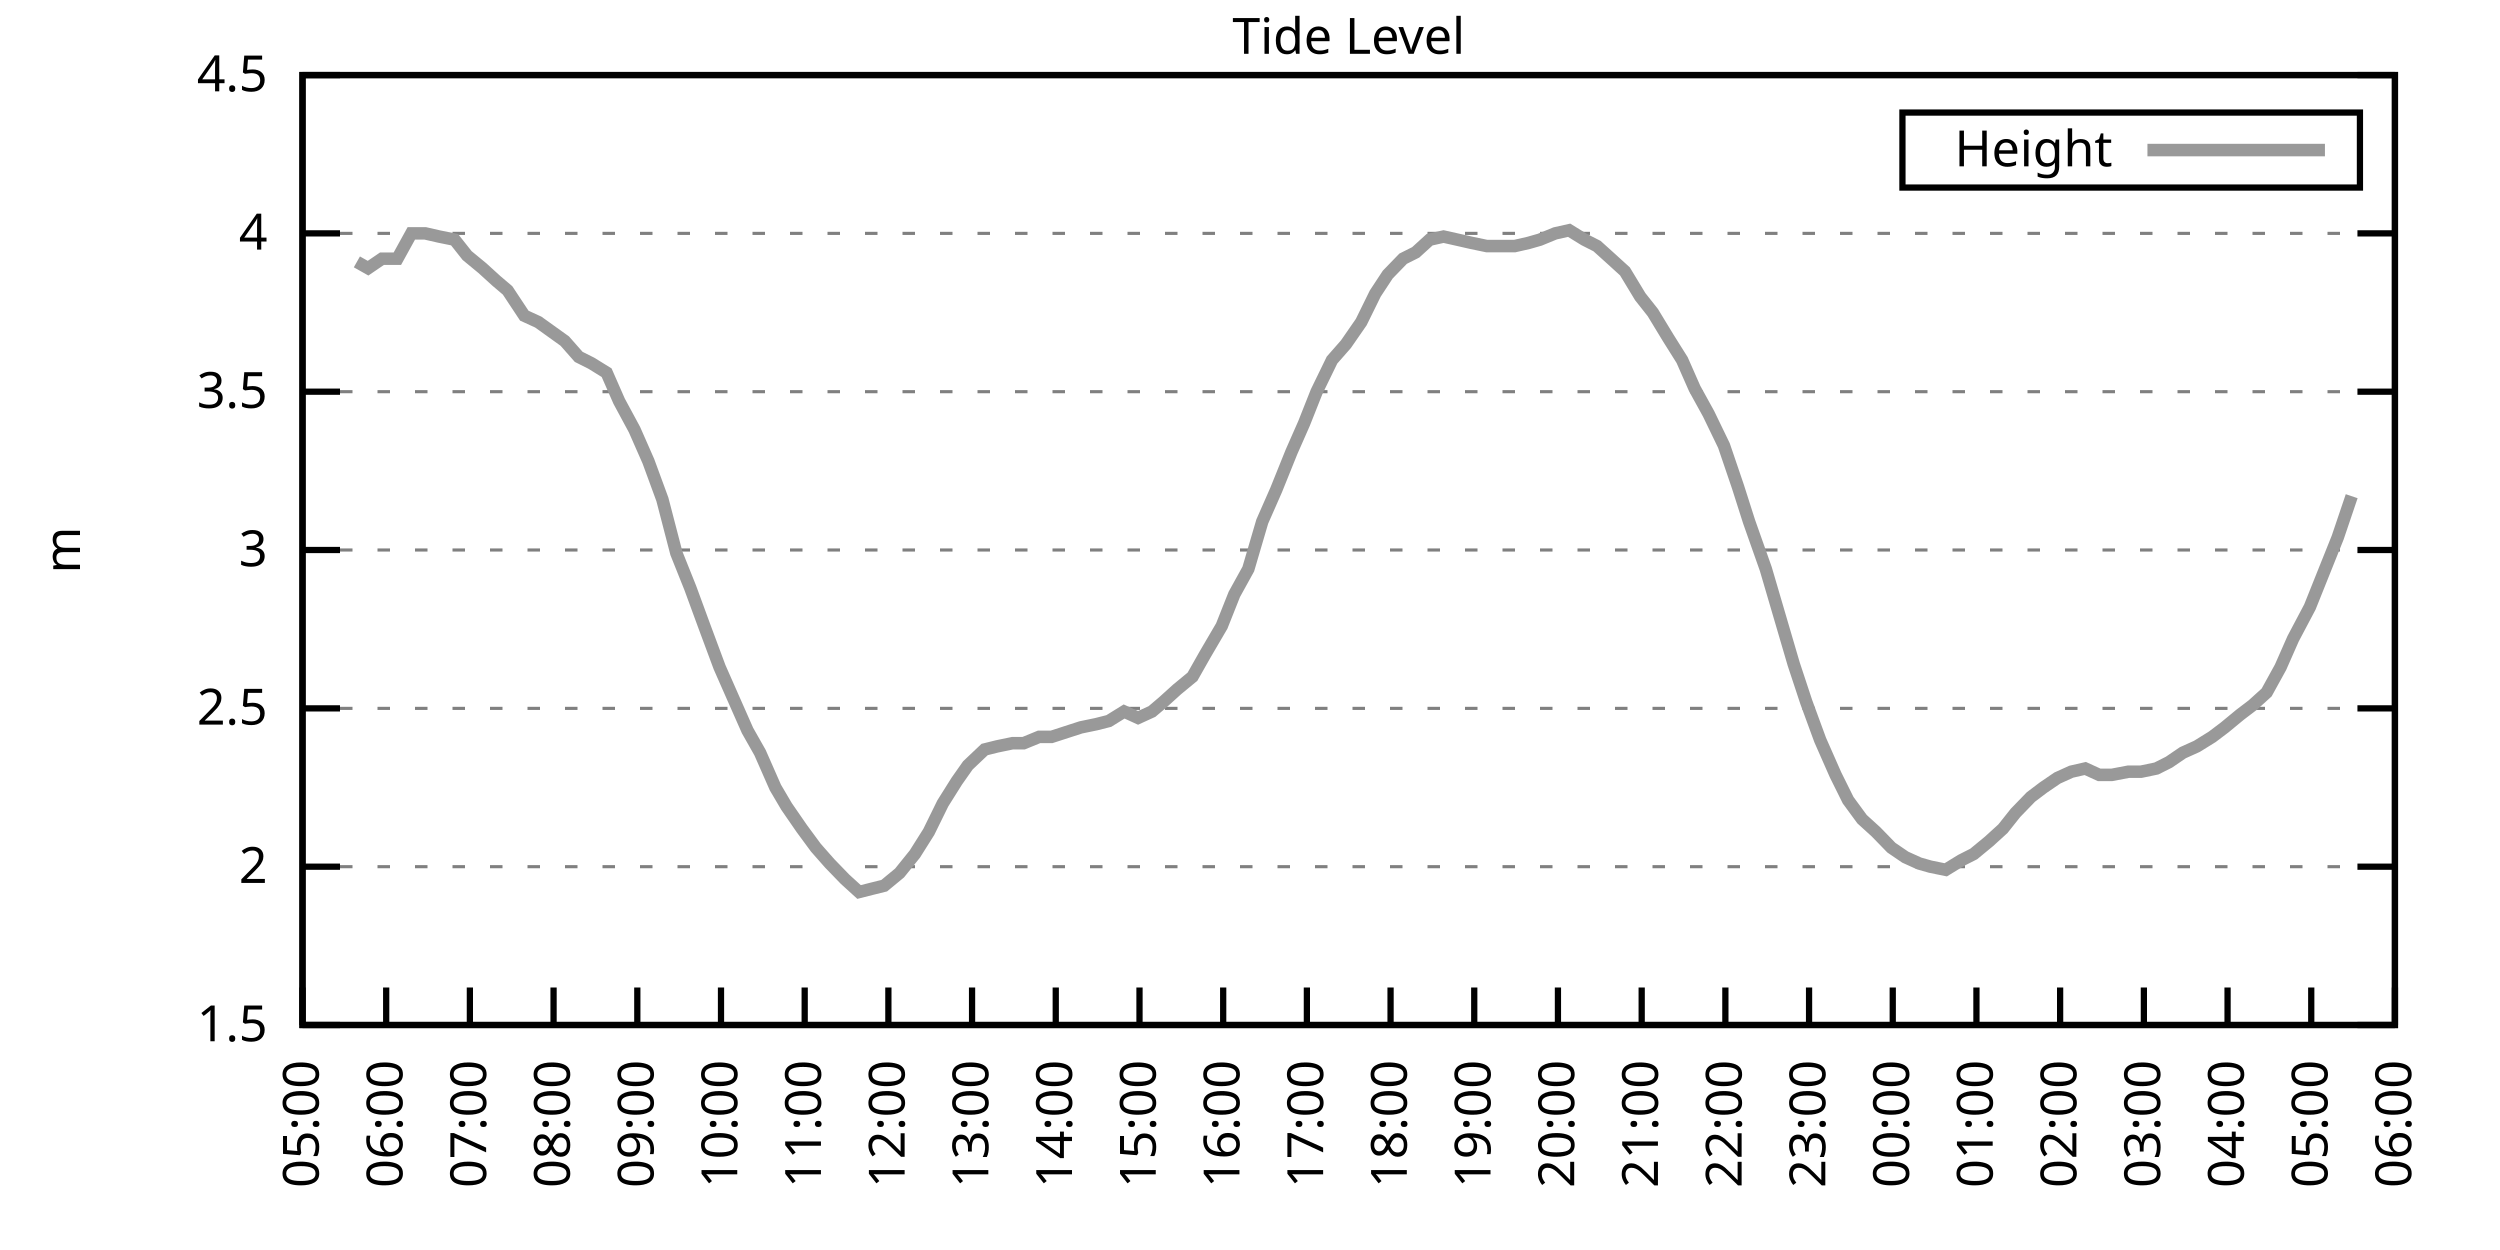
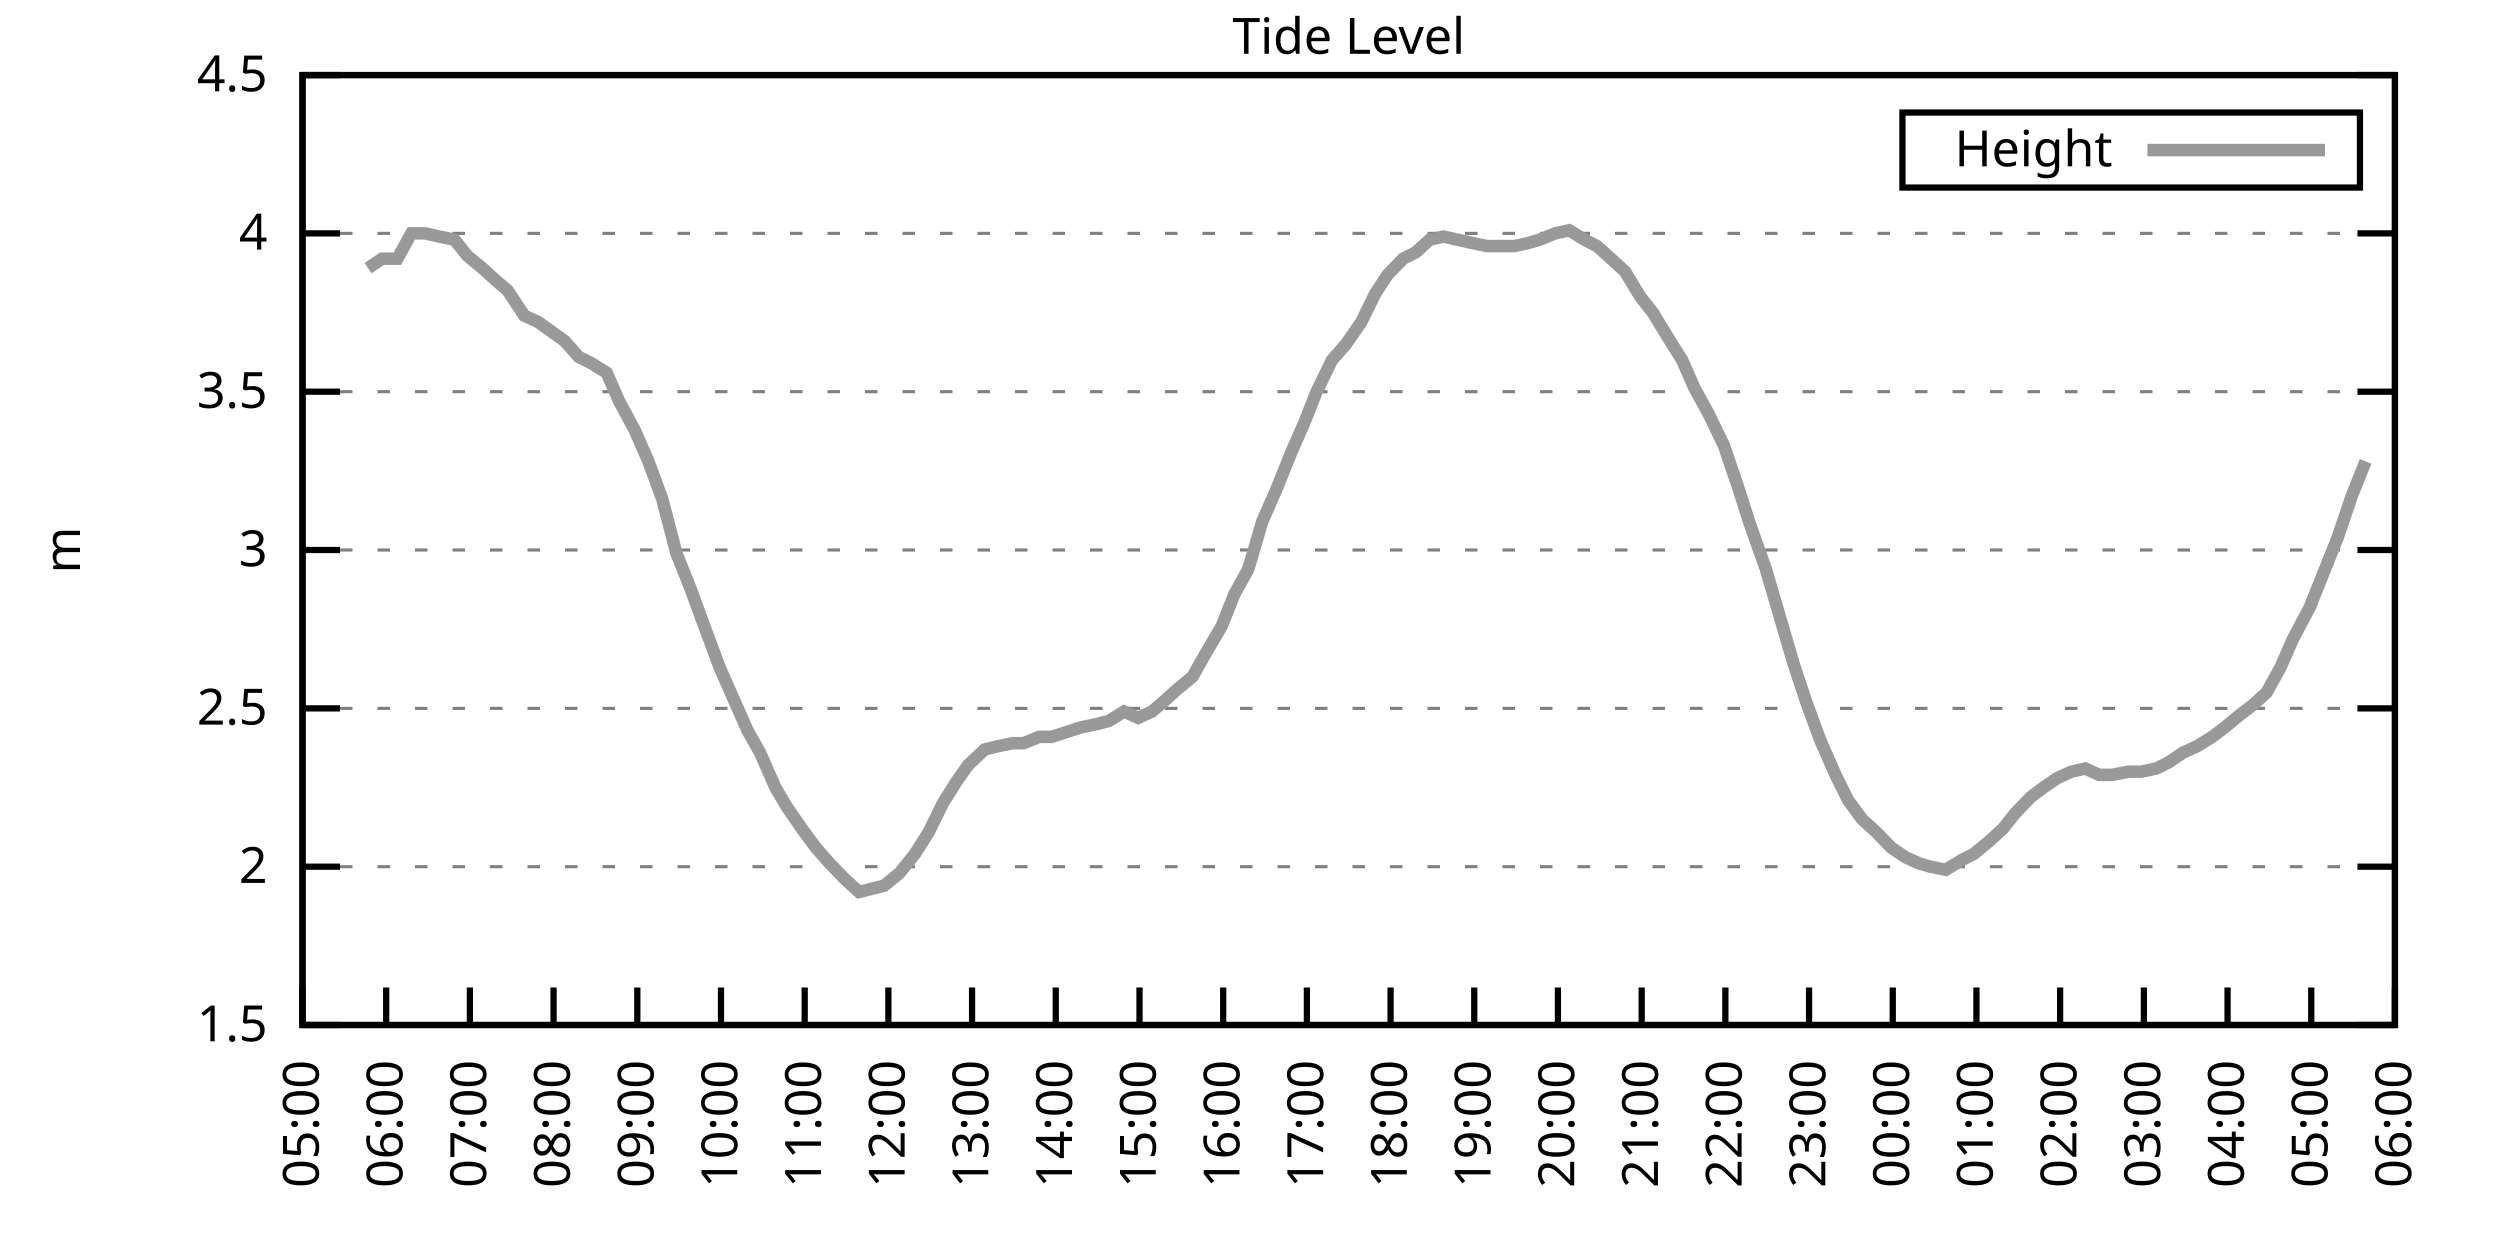
<svg xmlns="http://www.w3.org/2000/svg" xmlns:xlink="http://www.w3.org/1999/xlink" width="400" height="200" viewBox="0 0 400 200">
  <g id="gnuplot_canvas">
    <rect x="0" y="0" width="400" height="200" fill="none" />
    <defs>
      <circle id="gpDot" r="0.5" stroke-width="0.5" stroke="currentColor" />
      <path id="gpPt0" stroke-width="0.333" stroke="currentColor" d="M-1,0 h2 M0,-1 v2" />
      <path id="gpPt1" stroke-width="0.333" stroke="currentColor" d="M-1,-1 L1,1 M1,-1 L-1,1" />
      <path id="gpPt2" stroke-width="0.333" stroke="currentColor" d="M-1,0 L1,0 M0,-1 L0,1 M-1,-1 L1,1 M-1,1 L1,-1" />
      <rect id="gpPt3" stroke-width="0.333" stroke="currentColor" x="-1" y="-1" width="2" height="2" />
      <rect id="gpPt4" stroke-width="0.333" stroke="currentColor" fill="currentColor" x="-1" y="-1" width="2" height="2" />
      <circle id="gpPt5" stroke-width="0.333" stroke="currentColor" cx="0" cy="0" r="1" />
      <use xlink:href="#gpPt5" id="gpPt6" fill="currentColor" stroke="none" />
      <path id="gpPt7" stroke-width="0.333" stroke="currentColor" d="M0,-1.33 L-1.33,0.67 L1.33,0.67 z" />
      <use xlink:href="#gpPt7" id="gpPt8" fill="currentColor" stroke="none" />
      <use xlink:href="#gpPt7" id="gpPt9" stroke="currentColor" transform="rotate(180)" />
      <use xlink:href="#gpPt9" id="gpPt10" fill="currentColor" stroke="none" />
      <use xlink:href="#gpPt3" id="gpPt11" stroke="currentColor" transform="rotate(45)" />
      <use xlink:href="#gpPt11" id="gpPt12" fill="currentColor" stroke="none" />
      <path id="gpPt13" stroke-width="0.333" stroke="currentColor" d="M0,1.330 L1.265,0.411 L0.782,-1.067 L-0.782,-1.076 L-1.265,0.411 z" />
      <use xlink:href="#gpPt13" id="gpPt14" fill="currentColor" stroke="none" />
      <filter id="textbox" filterUnits="objectBoundingBox" x="0" y="0" height="1" width="1">
        <feFlood flood-color="white" flood-opacity="1" result="bgnd" />
        <feComposite in="SourceGraphic" in2="bgnd" operator="atop" />
      </filter>
      <filter id="greybox" filterUnits="objectBoundingBox" x="0" y="0" height="1" width="1">
        <feFlood flood-color="lightgrey" flood-opacity="1" result="grey" />
        <feComposite in="SourceGraphic" in2="grey" operator="atop" />
      </filter>
    </defs>
    <g fill="none" color="white" stroke="currentColor" stroke-width="1.00" stroke-linecap="butt" stroke-linejoin="miter">
</g>
    <g fill="none" color="black" stroke="currentColor" stroke-width="1.00" stroke-linecap="butt" stroke-linejoin="miter">
      <g stroke="none" shape-rendering="crispEdges">
        <polygon fill="rgb(255, 255, 255)" points="48.40,164.00 383.18,164.00 383.18,12.02 48.40,12.02 " />
      </g>
    </g>
    <g fill="none" color="black" stroke="currentColor" stroke-width="1.00" stroke-linecap="butt" stroke-linejoin="miter">
</g>
    <g fill="none" color="black" stroke="black" stroke-width="0.50" stroke-linecap="butt" stroke-linejoin="miter">
</g>
    <g fill="none" color="gray" stroke="currentColor" stroke-width="0.50" stroke-linecap="butt" stroke-linejoin="miter">
      <path stroke="gray" stroke-dasharray="2,4" class="gridline" d="M48.40,164.00 L383.19,164.00  " />
    </g>
    <g fill="none" color="gray" stroke="gray" stroke-width="1.00" stroke-linecap="butt" stroke-linejoin="miter">
</g>
    <g fill="none" color="black" stroke="currentColor" stroke-width="1.00" stroke-linecap="butt" stroke-linejoin="miter">
      <path stroke="black" d="M48.40,164.00 L54.40,164.00 M383.19,164.00 L377.19,164.00  " />
      <g transform="translate(42.80,166.60)" stroke="none" fill="black" font-family="Sans" font-size="8.00" text-anchor="end">
        <text>
          <tspan font-family="Sans"> 1.5</tspan>
        </text>
      </g>
    </g>
    <g fill="none" color="black" stroke="currentColor" stroke-width="1.00" stroke-linecap="butt" stroke-linejoin="miter">
</g>
    <g fill="none" color="black" stroke="black" stroke-width="0.50" stroke-linecap="butt" stroke-linejoin="miter">
</g>
    <g fill="none" color="gray" stroke="currentColor" stroke-width="0.50" stroke-linecap="butt" stroke-linejoin="miter">
      <path stroke="gray" stroke-dasharray="2,4" class="gridline" d="M48.40,138.67 L383.19,138.67  " />
    </g>
    <g fill="none" color="gray" stroke="gray" stroke-width="1.00" stroke-linecap="butt" stroke-linejoin="miter">
</g>
    <g fill="none" color="black" stroke="currentColor" stroke-width="1.00" stroke-linecap="butt" stroke-linejoin="miter">
      <path stroke="black" d="M48.40,138.67 L54.40,138.67 M383.19,138.67 L377.19,138.67  " />
      <g transform="translate(42.80,141.27)" stroke="none" fill="black" font-family="Sans" font-size="8.00" text-anchor="end">
        <text>
          <tspan font-family="Sans"> 2</tspan>
        </text>
      </g>
    </g>
    <g fill="none" color="black" stroke="currentColor" stroke-width="1.00" stroke-linecap="butt" stroke-linejoin="miter">
</g>
    <g fill="none" color="black" stroke="black" stroke-width="0.50" stroke-linecap="butt" stroke-linejoin="miter">
</g>
    <g fill="none" color="gray" stroke="currentColor" stroke-width="0.50" stroke-linecap="butt" stroke-linejoin="miter">
      <path stroke="gray" stroke-dasharray="2,4" class="gridline" d="M48.40,113.34 L383.19,113.34  " />
    </g>
    <g fill="none" color="gray" stroke="gray" stroke-width="1.00" stroke-linecap="butt" stroke-linejoin="miter">
</g>
    <g fill="none" color="black" stroke="currentColor" stroke-width="1.00" stroke-linecap="butt" stroke-linejoin="miter">
      <path stroke="black" d="M48.40,113.34 L54.40,113.34 M383.19,113.34 L377.19,113.34  " />
      <g transform="translate(42.80,115.94)" stroke="none" fill="black" font-family="Sans" font-size="8.00" text-anchor="end">
        <text>
          <tspan font-family="Sans"> 2.5</tspan>
        </text>
      </g>
    </g>
    <g fill="none" color="black" stroke="currentColor" stroke-width="1.00" stroke-linecap="butt" stroke-linejoin="miter">
</g>
    <g fill="none" color="black" stroke="black" stroke-width="0.50" stroke-linecap="butt" stroke-linejoin="miter">
</g>
    <g fill="none" color="gray" stroke="currentColor" stroke-width="0.50" stroke-linecap="butt" stroke-linejoin="miter">
      <path stroke="gray" stroke-dasharray="2,4" class="gridline" d="M48.40,88.00 L383.19,88.00  " />
    </g>
    <g fill="none" color="gray" stroke="gray" stroke-width="1.00" stroke-linecap="butt" stroke-linejoin="miter">
</g>
    <g fill="none" color="black" stroke="currentColor" stroke-width="1.00" stroke-linecap="butt" stroke-linejoin="miter">
      <path stroke="black" d="M48.40,88.00 L54.40,88.00 M383.19,88.00 L377.19,88.00  " />
      <g transform="translate(42.80,90.60)" stroke="none" fill="black" font-family="Sans" font-size="8.00" text-anchor="end">
        <text>
          <tspan font-family="Sans"> 3</tspan>
        </text>
      </g>
    </g>
    <g fill="none" color="black" stroke="currentColor" stroke-width="1.00" stroke-linecap="butt" stroke-linejoin="miter">
</g>
    <g fill="none" color="black" stroke="black" stroke-width="0.50" stroke-linecap="butt" stroke-linejoin="miter">
</g>
    <g fill="none" color="gray" stroke="currentColor" stroke-width="0.50" stroke-linecap="butt" stroke-linejoin="miter">
      <path stroke="gray" stroke-dasharray="2,4" class="gridline" d="M48.40,62.67 L383.19,62.67  " />
    </g>
    <g fill="none" color="gray" stroke="gray" stroke-width="1.00" stroke-linecap="butt" stroke-linejoin="miter">
</g>
    <g fill="none" color="black" stroke="currentColor" stroke-width="1.00" stroke-linecap="butt" stroke-linejoin="miter">
      <path stroke="black" d="M48.40,62.67 L54.40,62.67 M383.19,62.67 L377.19,62.67  " />
      <g transform="translate(42.80,65.27)" stroke="none" fill="black" font-family="Sans" font-size="8.00" text-anchor="end">
        <text>
          <tspan font-family="Sans"> 3.5</tspan>
        </text>
      </g>
    </g>
    <g fill="none" color="black" stroke="currentColor" stroke-width="1.00" stroke-linecap="butt" stroke-linejoin="miter">
</g>
    <g fill="none" color="black" stroke="black" stroke-width="0.50" stroke-linecap="butt" stroke-linejoin="miter">
</g>
    <g fill="none" color="gray" stroke="currentColor" stroke-width="0.50" stroke-linecap="butt" stroke-linejoin="miter">
      <path stroke="gray" stroke-dasharray="2,4" class="gridline" d="M48.40,37.34 L383.19,37.34  " />
    </g>
    <g fill="none" color="gray" stroke="gray" stroke-width="1.00" stroke-linecap="butt" stroke-linejoin="miter">
</g>
    <g fill="none" color="black" stroke="currentColor" stroke-width="1.00" stroke-linecap="butt" stroke-linejoin="miter">
      <path stroke="black" d="M48.40,37.34 L54.40,37.34 M383.19,37.34 L377.19,37.34  " />
      <g transform="translate(42.80,39.94)" stroke="none" fill="black" font-family="Sans" font-size="8.00" text-anchor="end">
        <text>
          <tspan font-family="Sans"> 4</tspan>
        </text>
      </g>
    </g>
    <g fill="none" color="black" stroke="currentColor" stroke-width="1.00" stroke-linecap="butt" stroke-linejoin="miter">
</g>
    <g fill="none" color="black" stroke="black" stroke-width="0.50" stroke-linecap="butt" stroke-linejoin="miter">
</g>
    <g fill="none" color="gray" stroke="currentColor" stroke-width="0.50" stroke-linecap="butt" stroke-linejoin="miter">
      <path stroke="gray" stroke-dasharray="2,4" class="gridline" d="M48.40,12.01 L383.19,12.01  " />
    </g>
    <g fill="none" color="gray" stroke="gray" stroke-width="1.00" stroke-linecap="butt" stroke-linejoin="miter">
</g>
    <g fill="none" color="black" stroke="currentColor" stroke-width="1.00" stroke-linecap="butt" stroke-linejoin="miter">
      <path stroke="black" d="M48.40,12.01 L54.40,12.01 M383.19,12.01 L377.19,12.01  " />
      <g transform="translate(42.80,14.61)" stroke="none" fill="black" font-family="Sans" font-size="8.00" text-anchor="end">
        <text>
          <tspan font-family="Sans"> 4.5</tspan>
        </text>
      </g>
    </g>
    <g fill="none" color="black" stroke="currentColor" stroke-width="1.00" stroke-linecap="butt" stroke-linejoin="miter">
      <path stroke="black" d="M48.40,164.00 L48.40,158.00  " />
      <g transform="translate(51.00,169.60) rotate(270.00)" stroke="none" fill="black" font-family="Sans" font-size="8.00" text-anchor="end">
        <text>
          <tspan font-family="Sans">05:00</tspan>
        </text>
      </g>
    </g>
    <g fill="none" color="black" stroke="currentColor" stroke-width="1.00" stroke-linecap="butt" stroke-linejoin="miter">
      <path stroke="black" d="M61.79,164.00 L61.79,158.00  " />
      <g transform="translate(64.39,169.60) rotate(270.00)" stroke="none" fill="black" font-family="Sans" font-size="8.00" text-anchor="end">
        <text>
          <tspan font-family="Sans">06:00</tspan>
        </text>
      </g>
    </g>
    <g fill="none" color="black" stroke="currentColor" stroke-width="1.00" stroke-linecap="butt" stroke-linejoin="miter">
      <path stroke="black" d="M75.18,164.00 L75.18,158.00  " />
      <g transform="translate(77.78,169.60) rotate(270.00)" stroke="none" fill="black" font-family="Sans" font-size="8.00" text-anchor="end">
        <text>
          <tspan font-family="Sans">07:00</tspan>
        </text>
      </g>
    </g>
    <g fill="none" color="black" stroke="currentColor" stroke-width="1.00" stroke-linecap="butt" stroke-linejoin="miter">
      <path stroke="black" d="M88.57,164.00 L88.57,158.00  " />
      <g transform="translate(91.17,169.60) rotate(270.00)" stroke="none" fill="black" font-family="Sans" font-size="8.00" text-anchor="end">
        <text>
          <tspan font-family="Sans">08:00</tspan>
        </text>
      </g>
    </g>
    <g fill="none" color="black" stroke="currentColor" stroke-width="1.00" stroke-linecap="butt" stroke-linejoin="miter">
      <path stroke="black" d="M101.97,164.00 L101.97,158.00  " />
      <g transform="translate(104.57,169.60) rotate(270.00)" stroke="none" fill="black" font-family="Sans" font-size="8.00" text-anchor="end">
        <text>
          <tspan font-family="Sans">09:00</tspan>
        </text>
      </g>
    </g>
    <g fill="none" color="black" stroke="currentColor" stroke-width="1.00" stroke-linecap="butt" stroke-linejoin="miter">
      <path stroke="black" d="M115.36,164.00 L115.36,158.00  " />
      <g transform="translate(117.96,169.60) rotate(270.00)" stroke="none" fill="black" font-family="Sans" font-size="8.00" text-anchor="end">
        <text>
          <tspan font-family="Sans">10:00</tspan>
        </text>
      </g>
    </g>
    <g fill="none" color="black" stroke="currentColor" stroke-width="1.00" stroke-linecap="butt" stroke-linejoin="miter">
      <path stroke="black" d="M128.75,164.00 L128.75,158.00  " />
      <g transform="translate(131.35,169.60) rotate(270.00)" stroke="none" fill="black" font-family="Sans" font-size="8.00" text-anchor="end">
        <text>
          <tspan font-family="Sans">11:00</tspan>
        </text>
      </g>
    </g>
    <g fill="none" color="black" stroke="currentColor" stroke-width="1.00" stroke-linecap="butt" stroke-linejoin="miter">
      <path stroke="black" d="M142.14,164.00 L142.14,158.00  " />
      <g transform="translate(144.74,169.60) rotate(270.00)" stroke="none" fill="black" font-family="Sans" font-size="8.00" text-anchor="end">
        <text>
          <tspan font-family="Sans">12:00</tspan>
        </text>
      </g>
    </g>
    <g fill="none" color="black" stroke="currentColor" stroke-width="1.00" stroke-linecap="butt" stroke-linejoin="miter">
      <path stroke="black" d="M155.53,164.00 L155.53,158.00  " />
      <g transform="translate(158.13,169.60) rotate(270.00)" stroke="none" fill="black" font-family="Sans" font-size="8.00" text-anchor="end">
        <text>
          <tspan font-family="Sans">13:00</tspan>
        </text>
      </g>
    </g>
    <g fill="none" color="black" stroke="currentColor" stroke-width="1.00" stroke-linecap="butt" stroke-linejoin="miter">
      <path stroke="black" d="M168.92,164.00 L168.92,158.00  " />
      <g transform="translate(171.52,169.60) rotate(270.00)" stroke="none" fill="black" font-family="Sans" font-size="8.00" text-anchor="end">
        <text>
          <tspan font-family="Sans">14:00</tspan>
        </text>
      </g>
    </g>
    <g fill="none" color="black" stroke="currentColor" stroke-width="1.00" stroke-linecap="butt" stroke-linejoin="miter">
      <path stroke="black" d="M182.32,164.00 L182.32,158.00  " />
      <g transform="translate(184.92,169.60) rotate(270.00)" stroke="none" fill="black" font-family="Sans" font-size="8.00" text-anchor="end">
        <text>
          <tspan font-family="Sans">15:00</tspan>
        </text>
      </g>
    </g>
    <g fill="none" color="black" stroke="currentColor" stroke-width="1.00" stroke-linecap="butt" stroke-linejoin="miter">
      <path stroke="black" d="M195.71,164.00 L195.71,158.00  " />
      <g transform="translate(198.31,169.60) rotate(270.00)" stroke="none" fill="black" font-family="Sans" font-size="8.00" text-anchor="end">
        <text>
          <tspan font-family="Sans">16:00</tspan>
        </text>
      </g>
    </g>
    <g fill="none" color="black" stroke="currentColor" stroke-width="1.00" stroke-linecap="butt" stroke-linejoin="miter">
      <path stroke="black" d="M209.10,164.00 L209.10,158.00  " />
      <g transform="translate(211.70,169.60) rotate(270.00)" stroke="none" fill="black" font-family="Sans" font-size="8.00" text-anchor="end">
        <text>
          <tspan font-family="Sans">17:00</tspan>
        </text>
      </g>
    </g>
    <g fill="none" color="black" stroke="currentColor" stroke-width="1.00" stroke-linecap="butt" stroke-linejoin="miter">
      <path stroke="black" d="M222.49,164.00 L222.49,158.00  " />
      <g transform="translate(225.09,169.60) rotate(270.00)" stroke="none" fill="black" font-family="Sans" font-size="8.00" text-anchor="end">
        <text>
          <tspan font-family="Sans">18:00</tspan>
        </text>
      </g>
    </g>
    <g fill="none" color="black" stroke="currentColor" stroke-width="1.00" stroke-linecap="butt" stroke-linejoin="miter">
      <path stroke="black" d="M235.88,164.00 L235.88,158.00  " />
      <g transform="translate(238.48,169.60) rotate(270.00)" stroke="none" fill="black" font-family="Sans" font-size="8.00" text-anchor="end">
        <text>
          <tspan font-family="Sans">19:00</tspan>
        </text>
      </g>
    </g>
    <g fill="none" color="black" stroke="currentColor" stroke-width="1.00" stroke-linecap="butt" stroke-linejoin="miter">
      <path stroke="black" d="M249.27,164.00 L249.27,158.00  " />
      <g transform="translate(251.87,169.60) rotate(270.00)" stroke="none" fill="black" font-family="Sans" font-size="8.00" text-anchor="end">
        <text>
          <tspan font-family="Sans">20:00</tspan>
        </text>
      </g>
    </g>
    <g fill="none" color="black" stroke="currentColor" stroke-width="1.00" stroke-linecap="butt" stroke-linejoin="miter">
      <path stroke="black" d="M262.67,164.00 L262.67,158.00  " />
      <g transform="translate(265.27,169.60) rotate(270.00)" stroke="none" fill="black" font-family="Sans" font-size="8.00" text-anchor="end">
        <text>
          <tspan font-family="Sans">21:00</tspan>
        </text>
      </g>
    </g>
    <g fill="none" color="black" stroke="currentColor" stroke-width="1.00" stroke-linecap="butt" stroke-linejoin="miter">
      <path stroke="black" d="M276.06,164.00 L276.06,158.00  " />
      <g transform="translate(278.66,169.60) rotate(270.00)" stroke="none" fill="black" font-family="Sans" font-size="8.00" text-anchor="end">
        <text>
          <tspan font-family="Sans">22:00</tspan>
        </text>
      </g>
    </g>
    <g fill="none" color="black" stroke="currentColor" stroke-width="1.00" stroke-linecap="butt" stroke-linejoin="miter">
      <path stroke="black" d="M289.45,164.00 L289.45,158.00  " />
      <g transform="translate(292.05,169.60) rotate(270.00)" stroke="none" fill="black" font-family="Sans" font-size="8.00" text-anchor="end">
        <text>
          <tspan font-family="Sans">23:00</tspan>
        </text>
      </g>
    </g>
    <g fill="none" color="black" stroke="currentColor" stroke-width="1.00" stroke-linecap="butt" stroke-linejoin="miter">
      <path stroke="black" d="M302.84,164.00 L302.84,158.00  " />
      <g transform="translate(305.44,169.60) rotate(270.00)" stroke="none" fill="black" font-family="Sans" font-size="8.00" text-anchor="end">
        <text>
          <tspan font-family="Sans">00:00</tspan>
        </text>
      </g>
    </g>
    <g fill="none" color="black" stroke="currentColor" stroke-width="1.00" stroke-linecap="butt" stroke-linejoin="miter">
      <path stroke="black" d="M316.23,164.00 L316.23,158.00  " />
      <g transform="translate(318.83,169.60) rotate(270.00)" stroke="none" fill="black" font-family="Sans" font-size="8.00" text-anchor="end">
        <text>
          <tspan font-family="Sans">01:00</tspan>
        </text>
      </g>
    </g>
    <g fill="none" color="black" stroke="currentColor" stroke-width="1.00" stroke-linecap="butt" stroke-linejoin="miter">
      <path stroke="black" d="M329.62,164.00 L329.62,158.00  " />
      <g transform="translate(332.22,169.60) rotate(270.00)" stroke="none" fill="black" font-family="Sans" font-size="8.00" text-anchor="end">
        <text>
          <tspan font-family="Sans">02:00</tspan>
        </text>
      </g>
    </g>
    <g fill="none" color="black" stroke="currentColor" stroke-width="1.00" stroke-linecap="butt" stroke-linejoin="miter">
      <path stroke="black" d="M343.02,164.00 L343.02,158.00  " />
      <g transform="translate(345.62,169.60) rotate(270.00)" stroke="none" fill="black" font-family="Sans" font-size="8.00" text-anchor="end">
        <text>
          <tspan font-family="Sans">03:00</tspan>
        </text>
      </g>
    </g>
    <g fill="none" color="black" stroke="currentColor" stroke-width="1.00" stroke-linecap="butt" stroke-linejoin="miter">
      <path stroke="black" d="M356.41,164.00 L356.41,158.00  " />
      <g transform="translate(359.01,169.60) rotate(270.00)" stroke="none" fill="black" font-family="Sans" font-size="8.00" text-anchor="end">
        <text>
          <tspan font-family="Sans">04:00</tspan>
        </text>
      </g>
    </g>
    <g fill="none" color="black" stroke="currentColor" stroke-width="1.00" stroke-linecap="butt" stroke-linejoin="miter">
      <path stroke="black" d="M369.80,164.00 L369.80,158.00  " />
      <g transform="translate(372.40,169.60) rotate(270.00)" stroke="none" fill="black" font-family="Sans" font-size="8.00" text-anchor="end">
        <text>
          <tspan font-family="Sans">05:00</tspan>
        </text>
      </g>
    </g>
    <g fill="none" color="black" stroke="currentColor" stroke-width="1.00" stroke-linecap="butt" stroke-linejoin="miter">
      <path stroke="black" d="M383.19,164.00 L383.19,158.00  " />
      <g transform="translate(385.79,169.60) rotate(270.00)" stroke="none" fill="black" font-family="Sans" font-size="8.00" text-anchor="end">
        <text>
          <tspan font-family="Sans">06:00</tspan>
        </text>
      </g>
    </g>
    <g fill="none" color="black" stroke="currentColor" stroke-width="1.00" stroke-linecap="butt" stroke-linejoin="miter">
</g>
    <g fill="none" color="black" stroke="currentColor" stroke-width="1.00" stroke-linecap="butt" stroke-linejoin="miter">
      <path stroke="black" d="M48.40,12.01 L48.40,164.00 L383.19,164.00 L383.19,12.01 L48.40,12.01 Z  " />
    </g>
    <g fill="none" color="black" stroke="currentColor" stroke-width="1.00" stroke-linecap="butt" stroke-linejoin="miter">
</g>
    <g fill="none" color="black" stroke="currentColor" stroke-width="1.00" stroke-linecap="butt" stroke-linejoin="miter">
      <path stroke="black" d="M304.39,30.01 L304.39,18.01 L377.59,18.01 L377.59,30.01 L304.39,30.01 Z  " />
    </g>
    <g id="Tide_level_plot_1">
      <g fill="none" color="white" stroke="black" stroke-width="2.00" stroke-linecap="butt" stroke-linejoin="miter">
</g>
      <g fill="none" color="black" stroke="currentColor" stroke-width="2.00" stroke-linecap="butt" stroke-linejoin="miter">
        <g transform="translate(337.99,26.61)" stroke="none" fill="black" font-family="Sans" font-size="8.00" text-anchor="end">
          <text>
            <tspan font-family="Sans">Height</tspan>
          </text>
        </g>
      </g>
      <g fill="none" color="black" stroke="currentColor" stroke-width="2.00" stroke-linecap="butt" stroke-linejoin="miter">
-         <path stroke="rgb(153, 153, 153)" d="M343.59,24.01 L371.99,24.01 M57.10,41.90 L58.89,42.91 L61.12,41.39 L63.58,41.39 L65.81,37.34 L68.04,37.34   L70.27,37.85 L72.73,38.35 L74.74,40.89 L77.19,42.91 L79.42,44.94 L81.21,46.46 L83.89,50.51 L86.12,51.53   L90.36,54.57 L92.59,57.10 L94.60,58.11 L97.06,59.63 L99.06,64.19 L101.52,68.75 L103.75,73.82 L105.98,79.90   L108.22,88.51 L110.45,94.08 L112.68,100.16 L115.13,106.75 L117.14,111.31 L119.60,116.88 L121.61,120.43 L124.06,126.00   L125.85,129.04 L128.30,132.59 L130.54,135.63 L132.77,138.16 L135.22,140.69 L137.45,142.72 L139.46,142.21 L141.47,141.71   L143.93,139.68 L146.38,136.64 L148.61,133.10 L150.85,128.54 L153.08,124.99 L154.86,122.46 L157.54,119.92 L159.55,119.42   L162.01,118.91 L163.79,118.91 L166.25,117.90 L168.25,117.90 L172.94,116.38 L175.40,115.87 L177.41,115.36 L179.86,113.84   L182.09,114.86 L184.32,113.84 L186.11,112.32 L188.34,110.30 L190.80,108.27 L192.81,104.72 L195.48,100.16 L197.49,95.10   L199.73,91.04 L201.96,83.45 L204.19,78.38 L206.64,72.30 L208.65,67.74 L210.66,62.67 L213.12,57.61 L215.35,55.07   L217.80,51.53 L220.04,46.97 L222.04,43.93 L224.50,41.39 L226.51,40.38 L228.74,38.35 L230.97,37.85 L233.20,38.35   L235.44,38.86 L237.89,39.37 L239.90,39.37 L242.36,39.37 L244.59,38.86 L246.37,38.35 L248.83,37.34 L251.06,36.84   L253.51,38.35 L255.52,39.37 L257.76,41.39 L259.99,43.42 L262.44,47.47 L264.45,50.01 L266.91,54.06 L269.14,57.61   L271.15,62.17 L273.38,66.22 L275.83,71.29 L278.07,77.87 L279.85,83.45 L282.53,91.04 L284.76,98.64 L286.99,106.24   L289.00,112.32 L291.23,118.40 L293.69,123.98 L295.70,128.03 L297.93,131.07 L300.16,133.10 L302.62,135.63 L304.85,137.15   L307.08,138.16 L308.87,138.67 L311.32,139.17 L313.78,137.66 L315.79,136.64 L318.24,134.62 L320.47,132.59 L322.48,130.06   L324.94,127.52 L326.95,126.00 L329.18,124.48 L331.41,123.47 L333.64,122.96 L335.87,123.98 L337.88,123.98 L340.56,123.47   L342.57,123.47 L345.02,122.96 L347.03,121.95 L349.26,120.43 L351.50,119.42 L353.95,117.90 L355.96,116.38 L358.42,114.35   L360.42,112.83 L362.66,110.80 L364.89,106.75 L366.90,102.19 L369.58,97.12 L371.81,91.55 L374.04,85.98 L376.27,79.39    " />
+         <path stroke="rgb(153, 153, 153)" d="M343.59,24.01 L371.99,24.01 M58.89,42.91 L61.12,41.39 L63.58,41.39 L65.81,37.34 L68.04,37.34 L70.27,37.85   L72.73,38.35 L74.74,40.89 L77.19,42.91 L79.42,44.94 L81.21,46.46 L83.89,50.51 L86.12,51.53 L90.36,54.57   L92.59,57.10 L94.60,58.11 L97.06,59.63 L99.06,64.19 L101.52,68.75 L103.75,73.82 L105.98,79.90 L108.22,88.51   L110.45,94.08 L112.68,100.16 L115.13,106.75 L117.14,111.31 L119.60,116.88 L121.61,120.43 L124.06,126.00 L125.85,129.04   L128.30,132.59 L130.54,135.63 L132.77,138.16 L135.22,140.69 L137.45,142.72 L139.46,142.21 L141.47,141.71 L143.93,139.68   L146.38,136.64 L148.61,133.10 L150.85,128.54 L153.08,124.99 L154.86,122.46 L157.54,119.92 L159.55,119.42 L162.01,118.91   L163.79,118.91 L166.25,117.90 L168.25,117.90 L172.94,116.38 L175.40,115.87 L177.41,115.36 L179.86,113.84 L182.09,114.86   L184.32,113.84 L186.11,112.32 L188.34,110.30 L190.80,108.27 L192.81,104.72 L195.48,100.16 L197.49,95.10 L199.73,91.04   L201.96,83.45 L204.19,78.38 L206.64,72.30 L208.65,67.74 L210.66,62.67 L213.12,57.61 L215.35,55.07 L217.80,51.53   L220.04,46.97 L222.04,43.93 L224.50,41.39 L226.51,40.38 L228.74,38.35 L230.97,37.85 L233.20,38.35 L235.44,38.86   L237.89,39.37 L239.90,39.37 L242.36,39.37 L244.59,38.86 L246.37,38.35 L248.83,37.34 L251.06,36.84 L253.51,38.35   L255.52,39.37 L257.76,41.39 L259.99,43.42 L262.44,47.47 L264.45,50.01 L266.91,54.06 L269.14,57.61 L271.15,62.17   L273.38,66.22 L275.83,71.29 L278.07,77.87 L279.85,83.45 L282.53,91.04 L284.76,98.64 L286.99,106.24 L289.00,112.32   L291.23,118.40 L293.69,123.98 L295.70,128.03 L297.93,131.07 L300.16,133.10 L302.62,135.63 L304.85,137.15 L307.08,138.16   L308.87,138.67 L311.32,139.17 L313.78,137.66 L315.79,136.64 L318.24,134.62 L320.47,132.59 L322.48,130.06 L324.94,127.52   L326.95,126.00 L329.18,124.48 L331.41,123.47 L333.64,122.96 L335.87,123.98 L337.88,123.98 L340.56,123.47 L342.57,123.47   L345.02,122.96 L347.03,121.95 L349.26,120.43 L351.50,119.42 L353.95,117.90 L355.96,116.38 L358.42,114.35 L360.42,112.83   L362.66,110.80 L364.89,106.75 L366.90,102.19 L369.58,97.12 L371.81,91.55 L374.04,85.98 L376.27,79.39 L378.50,73.82    " />
      </g>
    </g>
    <g fill="none" color="black" stroke="currentColor" stroke-width="2.00" stroke-linecap="butt" stroke-linejoin="miter">
</g>
    <g fill="none" color="black" stroke="black" stroke-width="1.00" stroke-linecap="butt" stroke-linejoin="miter">
</g>
    <g fill="none" color="black" stroke="currentColor" stroke-width="1.00" stroke-linecap="butt" stroke-linejoin="miter">
      <path stroke="black" d="M48.40,12.01 L48.40,164.00 L383.19,164.00 L383.19,12.01 L48.40,12.01 Z  " />
      <g transform="translate(12.80,88.01) rotate(270.00)" stroke="none" fill="black" font-family="Sans" font-size="8.00" text-anchor="middle">
        <text>
          <tspan font-family="Sans">m</tspan>
        </text>
      </g>
    </g>
    <g fill="none" color="black" stroke="currentColor" stroke-width="1.00" stroke-linecap="butt" stroke-linejoin="miter">
</g>
    <g fill="none" color="black" stroke="currentColor" stroke-width="1.00" stroke-linecap="butt" stroke-linejoin="miter">
      <g transform="translate(215.79,8.61)" stroke="none" fill="black" font-family="Sans" font-size="8.00" text-anchor="middle">
        <text>
          <tspan font-family="Sans">Tide Level</tspan>
        </text>
      </g>
    </g>
    <g fill="none" color="black" stroke="currentColor" stroke-width="1.00" stroke-linecap="butt" stroke-linejoin="miter">
</g>
  </g>
</svg>
